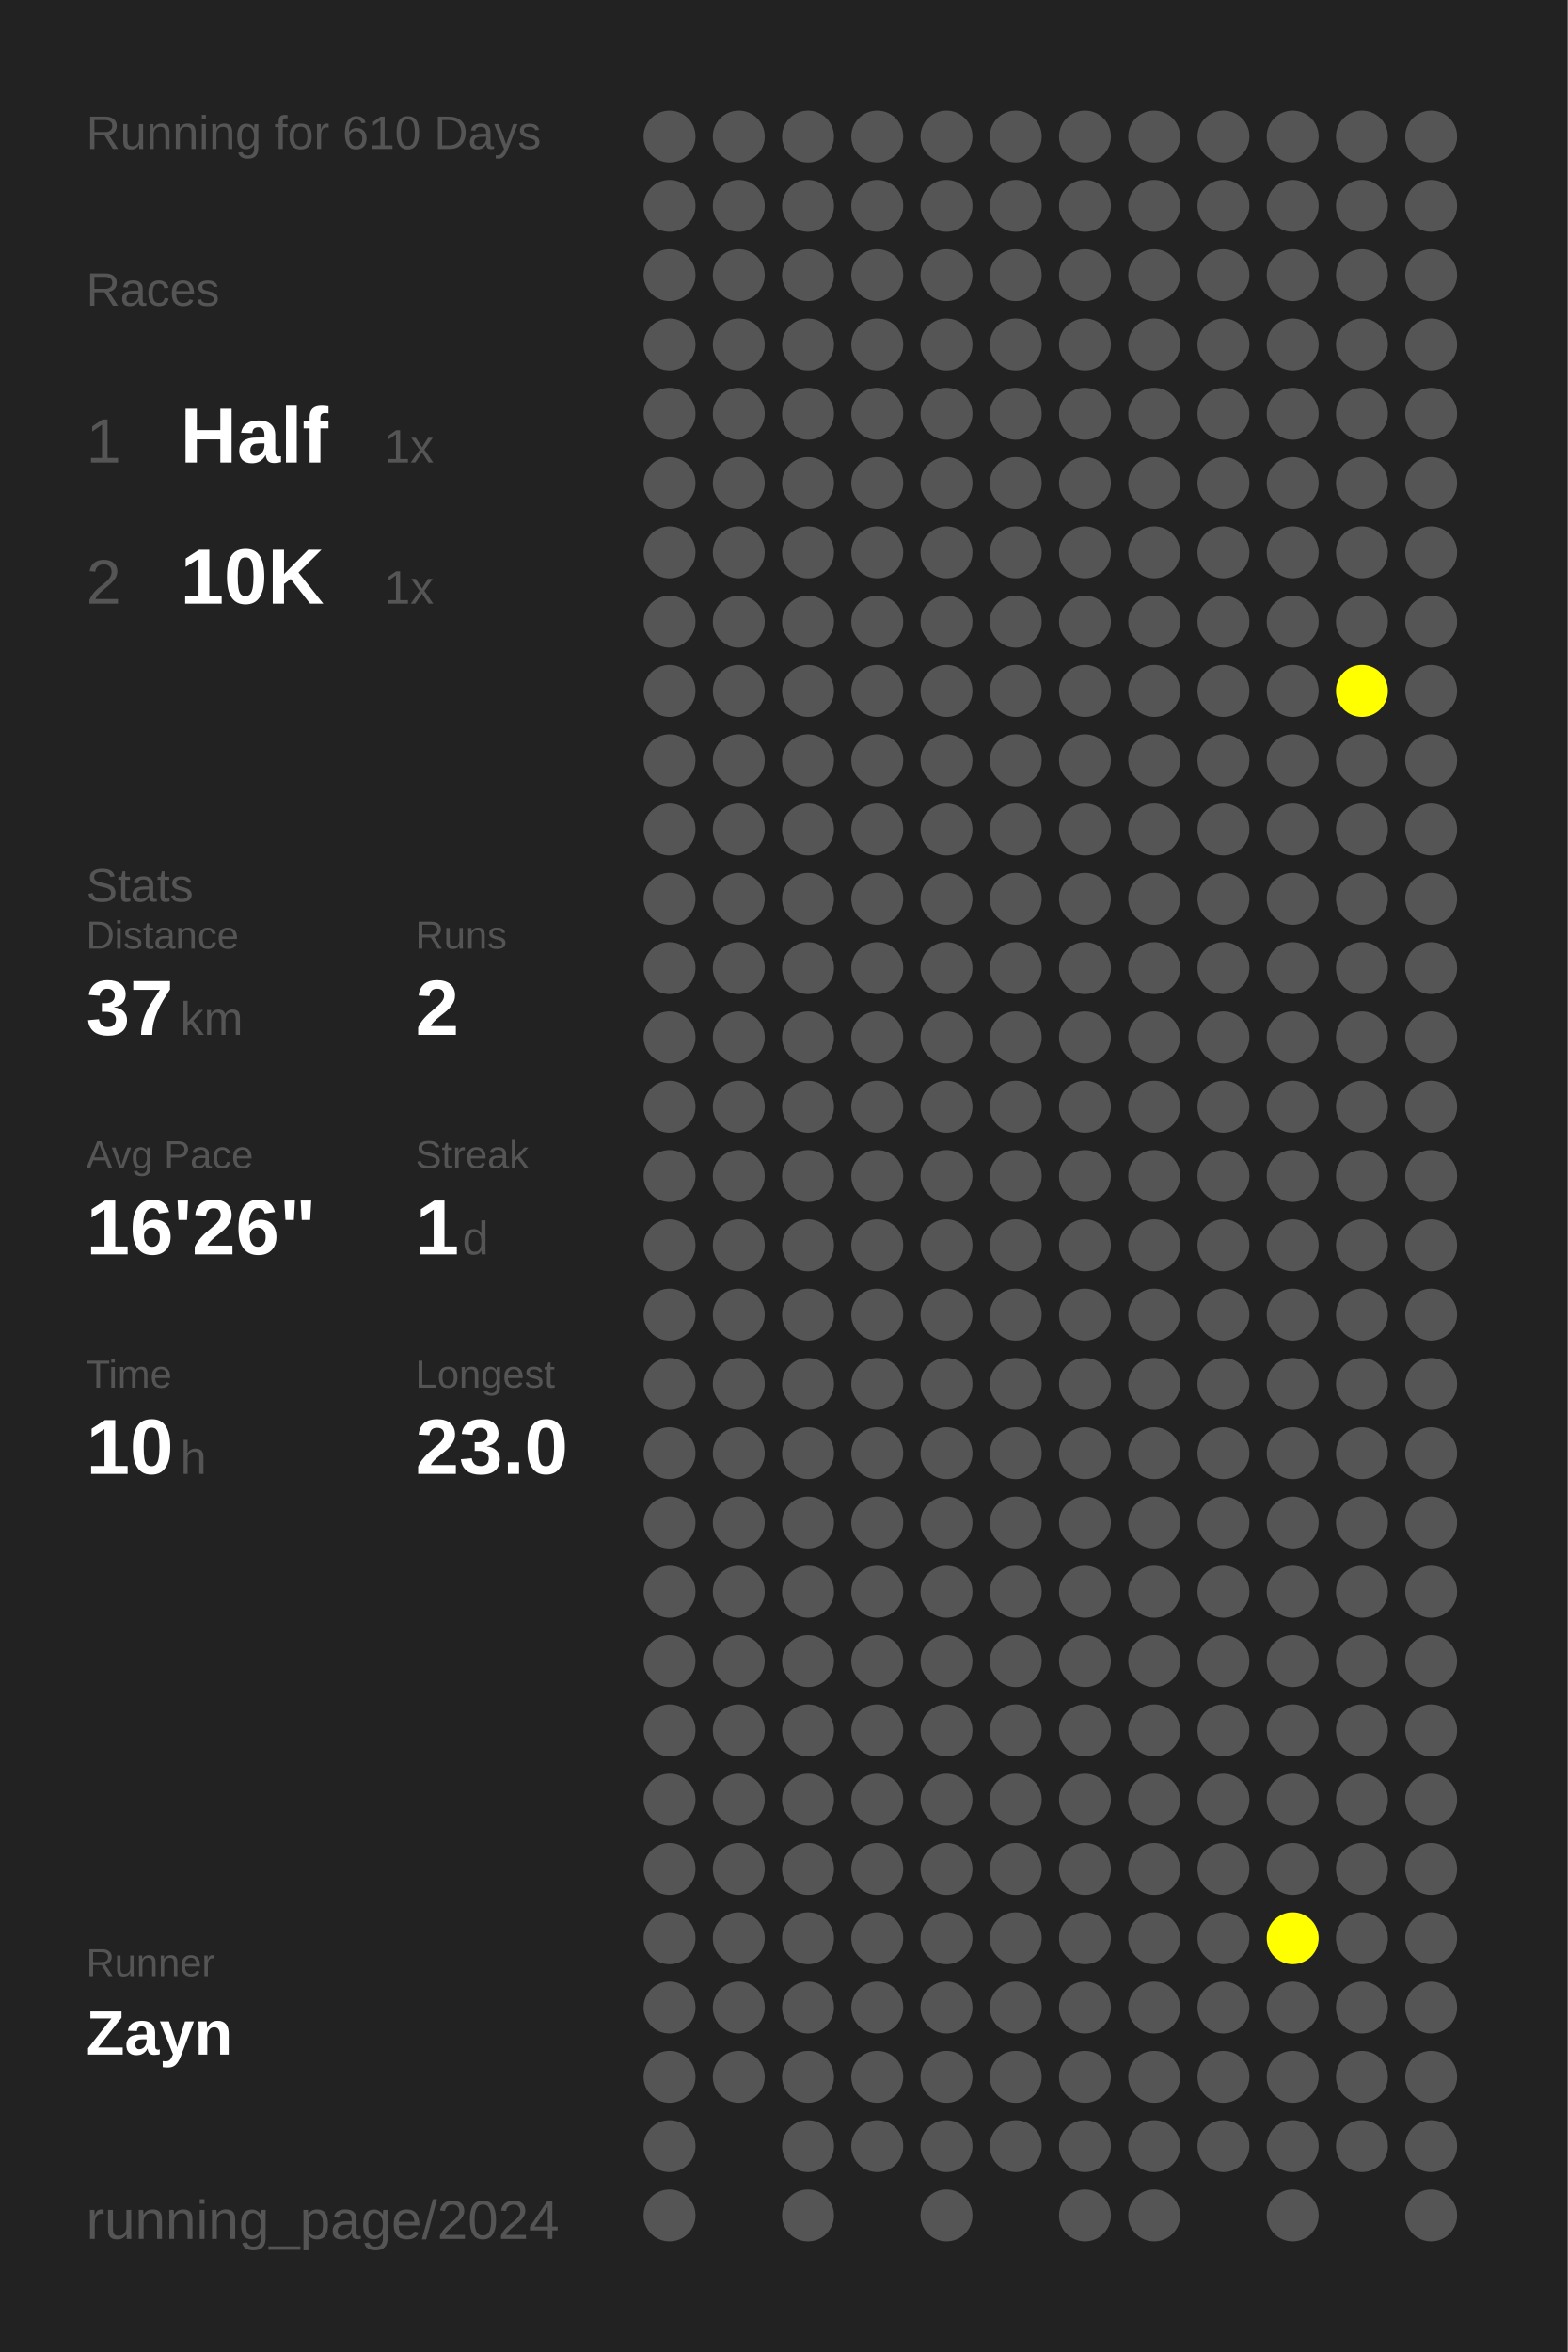
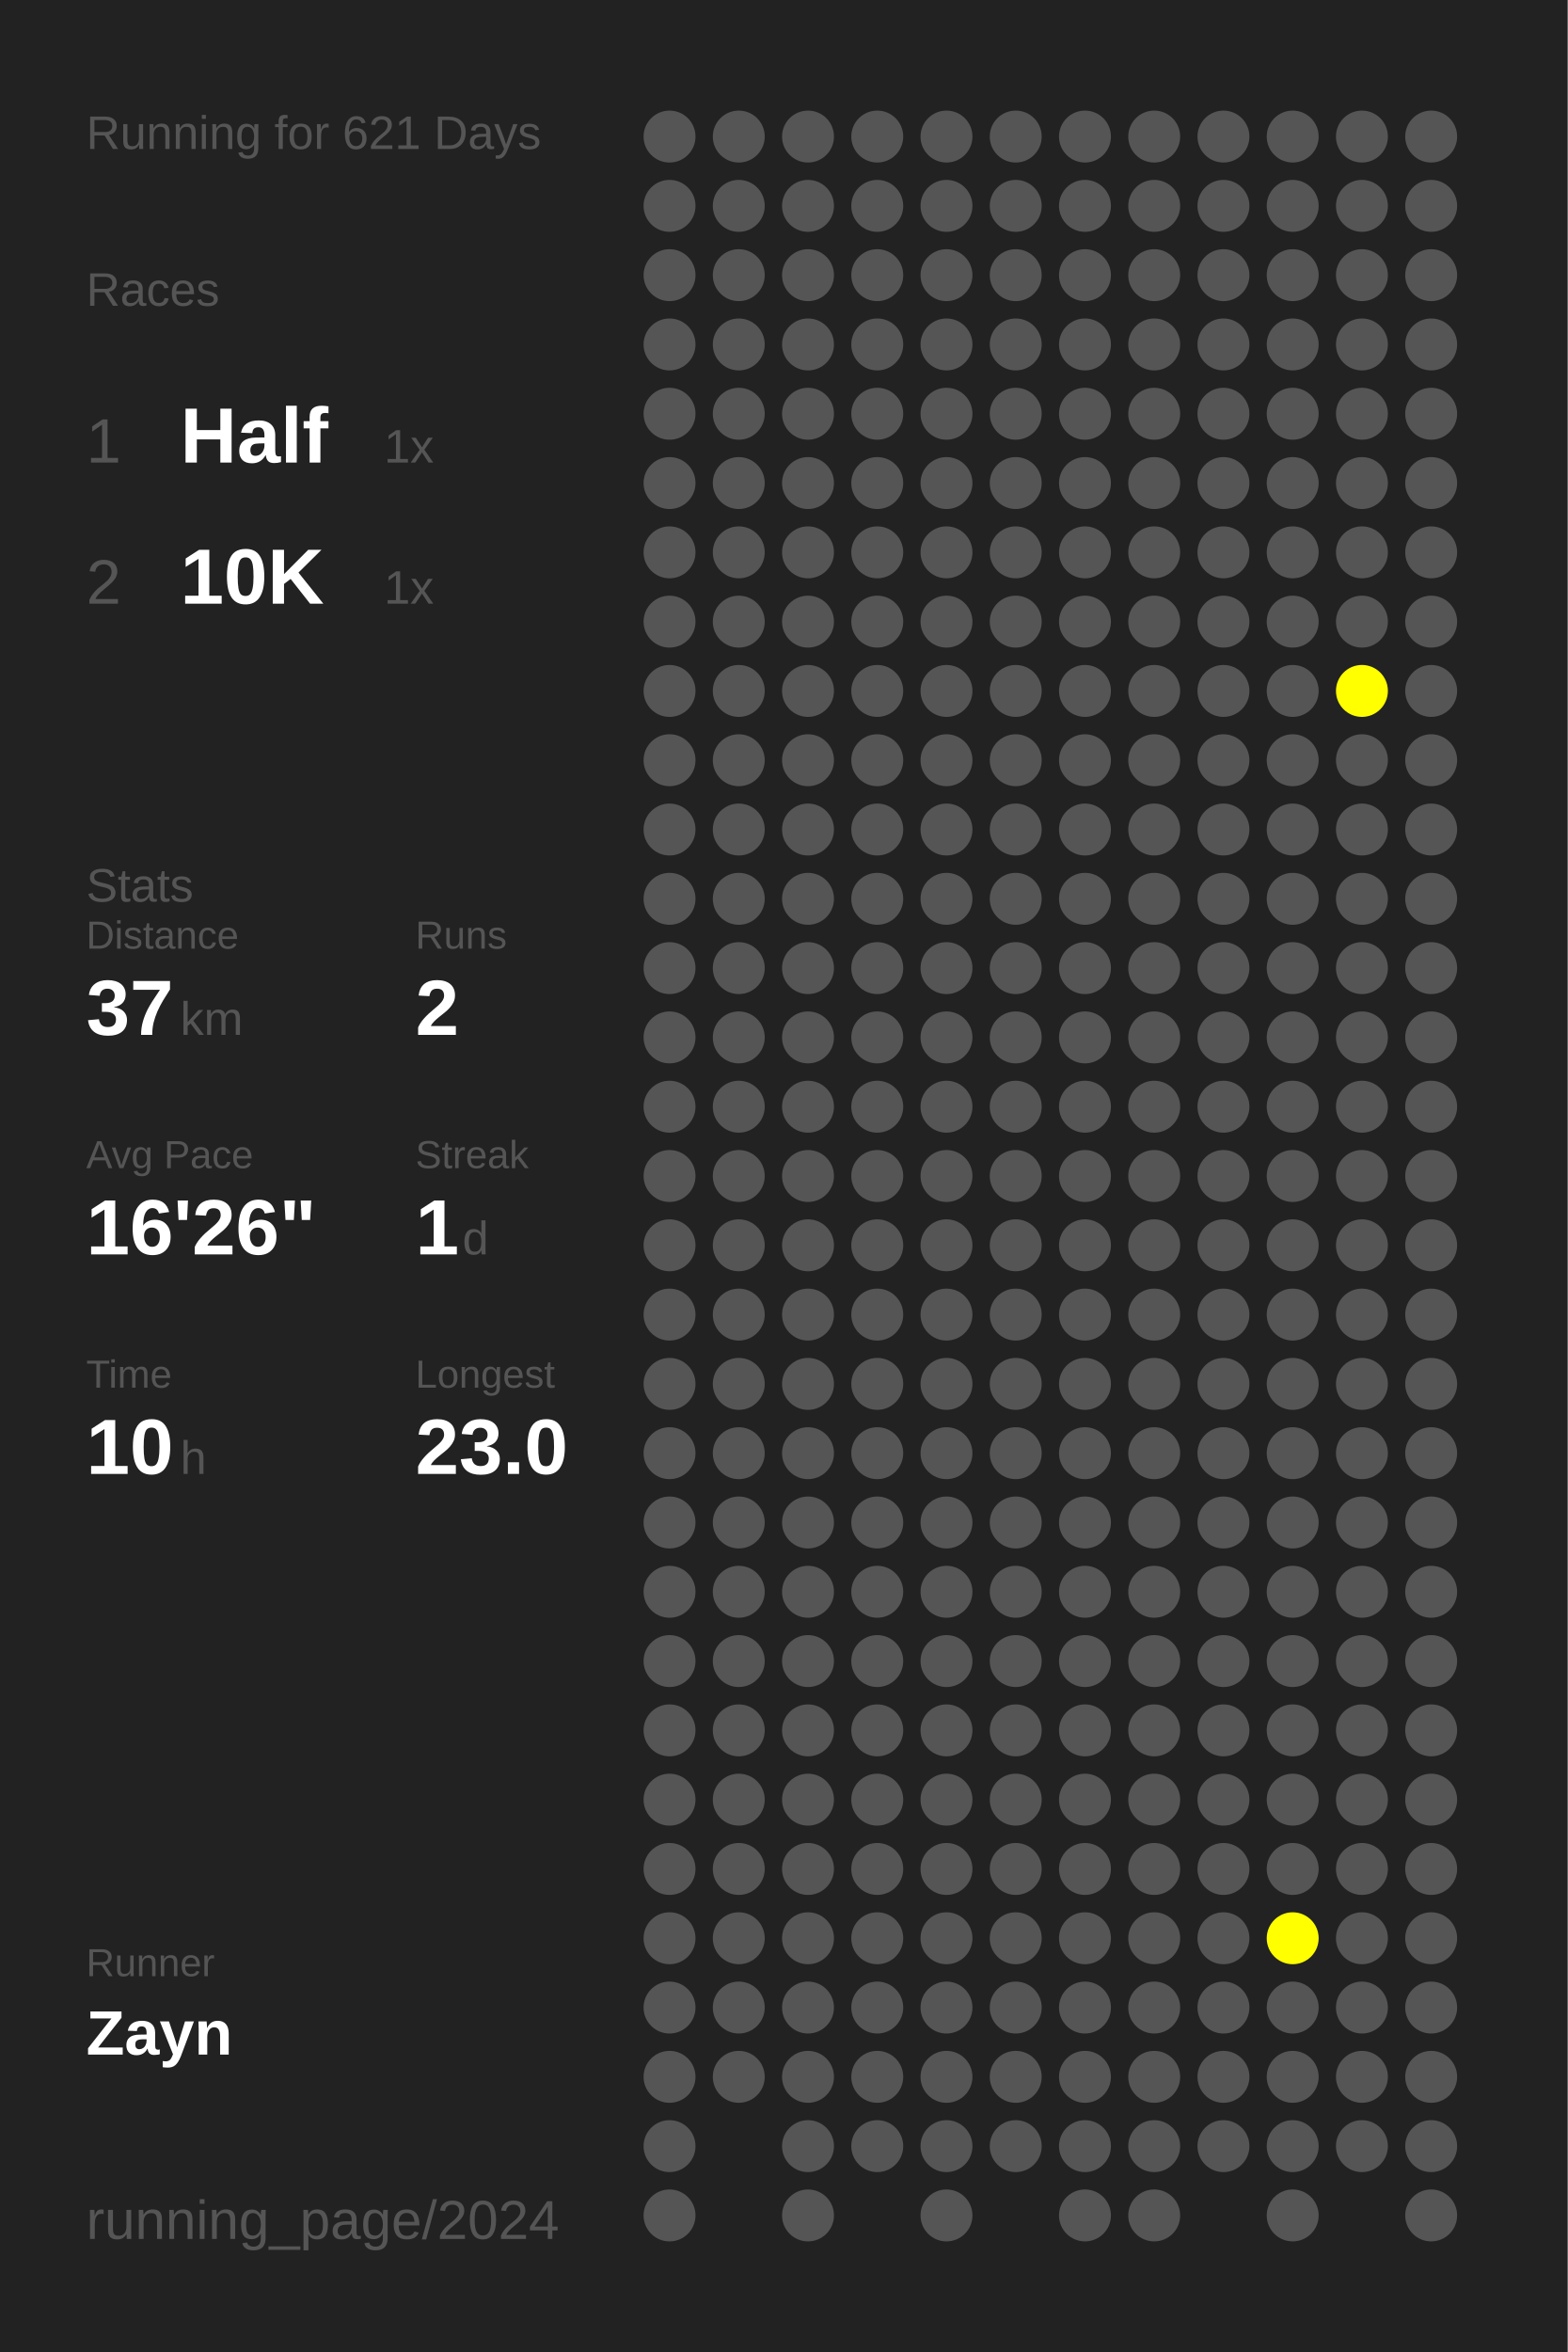
<svg xmlns="http://www.w3.org/2000/svg" baseProfile="full" height="300mm" version="1.1" viewBox="0,0,200,300" width="200mm">
  <defs />
  <rect fill="#222222" height="300" width="200" x="0" y="0" />
-   <text fill="#555555" style="font-size:6px; font-family:Arial;" x="11" y="19">Running for 610 Days</text>
+   <text fill="#555555" style="font-size:6px; font-family:Arial;" x="11" y="19">Running for 621 Days</text>
  <text fill="#555555" style="font-size:6px; font-family:Arial;" x="11" y="39">Races</text>
  <text fill="#555555" style="font-size:8px; font-family:Arial;" x="11" y="59">1</text>
  <text fill="#FFFFFF" style="font-size:10px; font-family:Arial; font-weight:bold;" x="23" y="59">Half</text>
  <text fill="#555555" style="font-size:6px; font-family:Arial;" x="49" y="59">1x</text>
  <text fill="#555555" style="font-size:8px; font-family:Arial;" x="11" y="77">2</text>
  <text fill="#FFFFFF" style="font-size:10px; font-family:Arial; font-weight:bold;" x="23" y="77">10K</text>
  <text fill="#555555" style="font-size:6px; font-family:Arial;" x="49" y="77">1x</text>
  <text fill="#555555" style="font-size:6px; font-family:Arial;" x="11" y="115">Stats</text>
  <text fill="#555555" style="font-size:5px; font-family:Arial;" x="11" y="121">Distance</text>
  <text fill="#FFFFFF" style="font-size:10px; font-family:Arial; font-weight:bold;" x="11" y="132">37</text>
  <text fill="#555555" style="font-size:6px; font-family:Arial;" x="23" y="132">km</text>
  <text fill="#555555" style="font-size:5px; font-family:Arial;" x="53" y="121">Runs</text>
  <text fill="#FFFFFF" style="font-size:10px; font-family:Arial; font-weight:bold;" x="53" y="132">2</text>
  <text fill="#555555" style="font-size:5px; font-family:Arial;" x="11" y="149">Avg Pace</text>
  <text fill="#FFFFFF" style="font-size:10px; font-family:Arial; font-weight:bold;" x="11" y="160">16'26"</text>
  <text fill="#555555" style="font-size:5px; font-family:Arial;" x="53" y="149">Streak</text>
  <text fill="#FFFFFF" style="font-size:10px; font-family:Arial; font-weight:bold;" x="53" y="160">1</text>
  <text fill="#555555" style="font-size:6px; font-family:Arial;" x="59" y="160">d</text>
  <text fill="#555555" style="font-size:5px; font-family:Arial;" x="11" y="177">Time</text>
  <text fill="#FFFFFF" style="font-size:10px; font-family:Arial; font-weight:bold;" x="11" y="188">10</text>
  <text fill="#555555" style="font-size:6px; font-family:Arial;" x="23" y="188">h</text>
  <text fill="#555555" style="font-size:5px; font-family:Arial;" x="53" y="177">Longest</text>
  <text fill="#FFFFFF" style="font-size:10px; font-family:Arial; font-weight:bold;" x="53" y="188">23.0</text>
  <text fill="#555555" style="font-size:5px; font-family:Arial;" x="11" y="252.065">Runner</text>
  <text fill="#FFFFFF" style="font-size:8px; font-family:Arial; font-weight:bold;" x="11" y="262.065">Zayn</text>
  <text fill="#555555" style="font-size:7px; font-family:Arial;" x="11" y="285.581">running_page/2024</text>
  <circle cx="85.417" cy="17.419" fill="#555555" r="3.312" />
  <circle cx="85.417" cy="26.258" fill="#555555" r="3.312" />
  <circle cx="85.417" cy="35.097" fill="#555555" r="3.312" />
  <circle cx="85.417" cy="43.935" fill="#555555" r="3.312" />
  <circle cx="85.417" cy="52.774" fill="#555555" r="3.312" />
  <circle cx="85.417" cy="61.613" fill="#555555" r="3.312" />
  <circle cx="85.417" cy="70.452" fill="#555555" r="3.312" />
  <circle cx="85.417" cy="79.29" fill="#555555" r="3.312" />
  <circle cx="85.417" cy="88.129" fill="#555555" r="3.312" />
  <circle cx="85.417" cy="96.968" fill="#555555" r="3.312" />
  <circle cx="85.417" cy="105.806" fill="#555555" r="3.312" />
  <circle cx="85.417" cy="114.645" fill="#555555" r="3.312" />
  <circle cx="85.417" cy="123.484" fill="#555555" r="3.312" />
  <circle cx="85.417" cy="132.323" fill="#555555" r="3.312" />
  <circle cx="85.417" cy="141.161" fill="#555555" r="3.312" />
  <circle cx="85.417" cy="150" fill="#555555" r="3.312" />
  <circle cx="85.417" cy="158.839" fill="#555555" r="3.312" />
  <circle cx="85.417" cy="167.677" fill="#555555" r="3.312" />
  <circle cx="85.417" cy="176.516" fill="#555555" r="3.312" />
  <circle cx="85.417" cy="185.355" fill="#555555" r="3.312" />
  <circle cx="85.417" cy="194.194" fill="#555555" r="3.312" />
  <circle cx="85.417" cy="203.032" fill="#555555" r="3.312" />
  <circle cx="85.417" cy="211.871" fill="#555555" r="3.312" />
  <circle cx="85.417" cy="220.71" fill="#555555" r="3.312" />
  <circle cx="85.417" cy="229.548" fill="#555555" r="3.312" />
  <circle cx="85.417" cy="238.387" fill="#555555" r="3.312" />
  <circle cx="85.417" cy="247.226" fill="#555555" r="3.312" />
  <circle cx="85.417" cy="256.065" fill="#555555" r="3.312" />
  <circle cx="85.417" cy="264.903" fill="#555555" r="3.312" />
  <circle cx="85.417" cy="273.742" fill="#555555" r="3.312" />
  <circle cx="85.417" cy="282.581" fill="#555555" r="3.312" />
  <circle cx="94.25" cy="17.419" fill="#555555" r="3.312" />
  <circle cx="94.25" cy="26.258" fill="#555555" r="3.312" />
  <circle cx="94.25" cy="35.097" fill="#555555" r="3.312" />
  <circle cx="94.25" cy="43.935" fill="#555555" r="3.312" />
  <circle cx="94.25" cy="52.774" fill="#555555" r="3.312" />
  <circle cx="94.25" cy="61.613" fill="#555555" r="3.312" />
  <circle cx="94.25" cy="70.452" fill="#555555" r="3.312" />
  <circle cx="94.25" cy="79.29" fill="#555555" r="3.312" />
  <circle cx="94.25" cy="88.129" fill="#555555" r="3.312" />
  <circle cx="94.25" cy="96.968" fill="#555555" r="3.312" />
  <circle cx="94.25" cy="105.806" fill="#555555" r="3.312" />
  <circle cx="94.25" cy="114.645" fill="#555555" r="3.312" />
  <circle cx="94.25" cy="123.484" fill="#555555" r="3.312" />
  <circle cx="94.25" cy="132.323" fill="#555555" r="3.312" />
  <circle cx="94.25" cy="141.161" fill="#555555" r="3.312" />
  <circle cx="94.25" cy="150" fill="#555555" r="3.312" />
  <circle cx="94.25" cy="158.839" fill="#555555" r="3.312" />
  <circle cx="94.25" cy="167.677" fill="#555555" r="3.312" />
  <circle cx="94.25" cy="176.516" fill="#555555" r="3.312" />
  <circle cx="94.25" cy="185.355" fill="#555555" r="3.312" />
  <circle cx="94.25" cy="194.194" fill="#555555" r="3.312" />
  <circle cx="94.25" cy="203.032" fill="#555555" r="3.312" />
  <circle cx="94.25" cy="211.871" fill="#555555" r="3.312" />
  <circle cx="94.25" cy="220.71" fill="#555555" r="3.312" />
  <circle cx="94.25" cy="229.548" fill="#555555" r="3.312" />
  <circle cx="94.25" cy="238.387" fill="#555555" r="3.312" />
  <circle cx="94.25" cy="247.226" fill="#555555" r="3.312" />
  <circle cx="94.25" cy="256.065" fill="#555555" r="3.312" />
  <circle cx="94.25" cy="264.903" fill="#555555" r="3.312" />
  <circle cx="103.083" cy="17.419" fill="#555555" r="3.312" />
  <circle cx="103.083" cy="26.258" fill="#555555" r="3.312" />
  <circle cx="103.083" cy="35.097" fill="#555555" r="3.312" />
  <circle cx="103.083" cy="43.935" fill="#555555" r="3.312" />
  <circle cx="103.083" cy="52.774" fill="#555555" r="3.312" />
  <circle cx="103.083" cy="61.613" fill="#555555" r="3.312" />
  <circle cx="103.083" cy="70.452" fill="#555555" r="3.312" />
  <circle cx="103.083" cy="79.29" fill="#555555" r="3.312" />
  <circle cx="103.083" cy="88.129" fill="#555555" r="3.312" />
  <circle cx="103.083" cy="96.968" fill="#555555" r="3.312" />
  <circle cx="103.083" cy="105.806" fill="#555555" r="3.312" />
  <circle cx="103.083" cy="114.645" fill="#555555" r="3.312" />
  <circle cx="103.083" cy="123.484" fill="#555555" r="3.312" />
  <circle cx="103.083" cy="132.323" fill="#555555" r="3.312" />
  <circle cx="103.083" cy="141.161" fill="#555555" r="3.312" />
  <circle cx="103.083" cy="150" fill="#555555" r="3.312" />
  <circle cx="103.083" cy="158.839" fill="#555555" r="3.312" />
  <circle cx="103.083" cy="167.677" fill="#555555" r="3.312" />
  <circle cx="103.083" cy="176.516" fill="#555555" r="3.312" />
  <circle cx="103.083" cy="185.355" fill="#555555" r="3.312" />
  <circle cx="103.083" cy="194.194" fill="#555555" r="3.312" />
  <circle cx="103.083" cy="203.032" fill="#555555" r="3.312" />
  <circle cx="103.083" cy="211.871" fill="#555555" r="3.312" />
  <circle cx="103.083" cy="220.71" fill="#555555" r="3.312" />
  <circle cx="103.083" cy="229.548" fill="#555555" r="3.312" />
  <circle cx="103.083" cy="238.387" fill="#555555" r="3.312" />
  <circle cx="103.083" cy="247.226" fill="#555555" r="3.312" />
  <circle cx="103.083" cy="256.065" fill="#555555" r="3.312" />
  <circle cx="103.083" cy="264.903" fill="#555555" r="3.312" />
  <circle cx="103.083" cy="273.742" fill="#555555" r="3.312" />
  <circle cx="103.083" cy="282.581" fill="#555555" r="3.312" />
  <circle cx="111.917" cy="17.419" fill="#555555" r="3.312" />
  <circle cx="111.917" cy="26.258" fill="#555555" r="3.312" />
  <circle cx="111.917" cy="35.097" fill="#555555" r="3.312" />
  <circle cx="111.917" cy="43.935" fill="#555555" r="3.312" />
  <circle cx="111.917" cy="52.774" fill="#555555" r="3.312" />
  <circle cx="111.917" cy="61.613" fill="#555555" r="3.312" />
  <circle cx="111.917" cy="70.452" fill="#555555" r="3.312" />
  <circle cx="111.917" cy="79.29" fill="#555555" r="3.312" />
  <circle cx="111.917" cy="88.129" fill="#555555" r="3.312" />
  <circle cx="111.917" cy="96.968" fill="#555555" r="3.312" />
  <circle cx="111.917" cy="105.806" fill="#555555" r="3.312" />
  <circle cx="111.917" cy="114.645" fill="#555555" r="3.312" />
  <circle cx="111.917" cy="123.484" fill="#555555" r="3.312" />
  <circle cx="111.917" cy="132.323" fill="#555555" r="3.312" />
  <circle cx="111.917" cy="141.161" fill="#555555" r="3.312" />
  <circle cx="111.917" cy="150" fill="#555555" r="3.312" />
  <circle cx="111.917" cy="158.839" fill="#555555" r="3.312" />
  <circle cx="111.917" cy="167.677" fill="#555555" r="3.312" />
  <circle cx="111.917" cy="176.516" fill="#555555" r="3.312" />
  <circle cx="111.917" cy="185.355" fill="#555555" r="3.312" />
  <circle cx="111.917" cy="194.194" fill="#555555" r="3.312" />
  <circle cx="111.917" cy="203.032" fill="#555555" r="3.312" />
  <circle cx="111.917" cy="211.871" fill="#555555" r="3.312" />
  <circle cx="111.917" cy="220.71" fill="#555555" r="3.312" />
  <circle cx="111.917" cy="229.548" fill="#555555" r="3.312" />
  <circle cx="111.917" cy="238.387" fill="#555555" r="3.312" />
  <circle cx="111.917" cy="247.226" fill="#555555" r="3.312" />
  <circle cx="111.917" cy="256.065" fill="#555555" r="3.312" />
  <circle cx="111.917" cy="264.903" fill="#555555" r="3.312" />
  <circle cx="111.917" cy="273.742" fill="#555555" r="3.312" />
  <circle cx="120.75" cy="17.419" fill="#555555" r="3.312" />
  <circle cx="120.75" cy="26.258" fill="#555555" r="3.312" />
  <circle cx="120.75" cy="35.097" fill="#555555" r="3.312" />
  <circle cx="120.75" cy="43.935" fill="#555555" r="3.312" />
  <circle cx="120.75" cy="52.774" fill="#555555" r="3.312" />
  <circle cx="120.75" cy="61.613" fill="#555555" r="3.312" />
  <circle cx="120.75" cy="70.452" fill="#555555" r="3.312" />
  <circle cx="120.75" cy="79.29" fill="#555555" r="3.312" />
  <circle cx="120.75" cy="88.129" fill="#555555" r="3.312" />
  <circle cx="120.75" cy="96.968" fill="#555555" r="3.312" />
  <circle cx="120.75" cy="105.806" fill="#555555" r="3.312" />
  <circle cx="120.75" cy="114.645" fill="#555555" r="3.312" />
  <circle cx="120.75" cy="123.484" fill="#555555" r="3.312" />
  <circle cx="120.75" cy="132.323" fill="#555555" r="3.312" />
  <circle cx="120.75" cy="141.161" fill="#555555" r="3.312" />
  <circle cx="120.75" cy="150" fill="#555555" r="3.312" />
  <circle cx="120.75" cy="158.839" fill="#555555" r="3.312" />
  <circle cx="120.75" cy="167.677" fill="#555555" r="3.312" />
  <circle cx="120.75" cy="176.516" fill="#555555" r="3.312" />
  <circle cx="120.75" cy="185.355" fill="#555555" r="3.312" />
  <circle cx="120.75" cy="194.194" fill="#555555" r="3.312" />
  <circle cx="120.75" cy="203.032" fill="#555555" r="3.312" />
  <circle cx="120.75" cy="211.871" fill="#555555" r="3.312" />
  <circle cx="120.75" cy="220.71" fill="#555555" r="3.312" />
  <circle cx="120.75" cy="229.548" fill="#555555" r="3.312" />
  <circle cx="120.75" cy="238.387" fill="#555555" r="3.312" />
  <circle cx="120.75" cy="247.226" fill="#555555" r="3.312" />
  <circle cx="120.75" cy="256.065" fill="#555555" r="3.312" />
  <circle cx="120.75" cy="264.903" fill="#555555" r="3.312" />
  <circle cx="120.75" cy="273.742" fill="#555555" r="3.312" />
  <circle cx="120.75" cy="282.581" fill="#555555" r="3.312" />
  <circle cx="129.583" cy="17.419" fill="#555555" r="3.312" />
  <circle cx="129.583" cy="26.258" fill="#555555" r="3.312" />
  <circle cx="129.583" cy="35.097" fill="#555555" r="3.312" />
  <circle cx="129.583" cy="43.935" fill="#555555" r="3.312" />
  <circle cx="129.583" cy="52.774" fill="#555555" r="3.312" />
  <circle cx="129.583" cy="61.613" fill="#555555" r="3.312" />
  <circle cx="129.583" cy="70.452" fill="#555555" r="3.312" />
  <circle cx="129.583" cy="79.29" fill="#555555" r="3.312" />
  <circle cx="129.583" cy="88.129" fill="#555555" r="3.312" />
  <circle cx="129.583" cy="96.968" fill="#555555" r="3.312" />
  <circle cx="129.583" cy="105.806" fill="#555555" r="3.312" />
  <circle cx="129.583" cy="114.645" fill="#555555" r="3.312" />
  <circle cx="129.583" cy="123.484" fill="#555555" r="3.312" />
  <circle cx="129.583" cy="132.323" fill="#555555" r="3.312" />
  <circle cx="129.583" cy="141.161" fill="#555555" r="3.312" />
  <circle cx="129.583" cy="150" fill="#555555" r="3.312" />
  <circle cx="129.583" cy="158.839" fill="#555555" r="3.312" />
  <circle cx="129.583" cy="167.677" fill="#555555" r="3.312" />
  <circle cx="129.583" cy="176.516" fill="#555555" r="3.312" />
  <circle cx="129.583" cy="185.355" fill="#555555" r="3.312" />
  <circle cx="129.583" cy="194.194" fill="#555555" r="3.312" />
  <circle cx="129.583" cy="203.032" fill="#555555" r="3.312" />
  <circle cx="129.583" cy="211.871" fill="#555555" r="3.312" />
  <circle cx="129.583" cy="220.71" fill="#555555" r="3.312" />
  <circle cx="129.583" cy="229.548" fill="#555555" r="3.312" />
  <circle cx="129.583" cy="238.387" fill="#555555" r="3.312" />
  <circle cx="129.583" cy="247.226" fill="#555555" r="3.312" />
  <circle cx="129.583" cy="256.065" fill="#555555" r="3.312" />
  <circle cx="129.583" cy="264.903" fill="#555555" r="3.312" />
  <circle cx="129.583" cy="273.742" fill="#555555" r="3.312" />
  <circle cx="138.417" cy="17.419" fill="#555555" r="3.312" />
  <circle cx="138.417" cy="26.258" fill="#555555" r="3.312" />
  <circle cx="138.417" cy="35.097" fill="#555555" r="3.312" />
  <circle cx="138.417" cy="43.935" fill="#555555" r="3.312" />
  <circle cx="138.417" cy="52.774" fill="#555555" r="3.312" />
  <circle cx="138.417" cy="61.613" fill="#555555" r="3.312" />
  <circle cx="138.417" cy="70.452" fill="#555555" r="3.312" />
  <circle cx="138.417" cy="79.29" fill="#555555" r="3.312" />
  <circle cx="138.417" cy="88.129" fill="#555555" r="3.312" />
  <circle cx="138.417" cy="96.968" fill="#555555" r="3.312" />
  <circle cx="138.417" cy="105.806" fill="#555555" r="3.312" />
  <circle cx="138.417" cy="114.645" fill="#555555" r="3.312" />
  <circle cx="138.417" cy="123.484" fill="#555555" r="3.312" />
  <circle cx="138.417" cy="132.323" fill="#555555" r="3.312" />
  <circle cx="138.417" cy="141.161" fill="#555555" r="3.312" />
  <circle cx="138.417" cy="150" fill="#555555" r="3.312" />
  <circle cx="138.417" cy="158.839" fill="#555555" r="3.312" />
  <circle cx="138.417" cy="167.677" fill="#555555" r="3.312" />
  <circle cx="138.417" cy="176.516" fill="#555555" r="3.312" />
  <circle cx="138.417" cy="185.355" fill="#555555" r="3.312" />
  <circle cx="138.417" cy="194.194" fill="#555555" r="3.312" />
  <circle cx="138.417" cy="203.032" fill="#555555" r="3.312" />
  <circle cx="138.417" cy="211.871" fill="#555555" r="3.312" />
  <circle cx="138.417" cy="220.71" fill="#555555" r="3.312" />
  <circle cx="138.417" cy="229.548" fill="#555555" r="3.312" />
  <circle cx="138.417" cy="238.387" fill="#555555" r="3.312" />
  <circle cx="138.417" cy="247.226" fill="#555555" r="3.312" />
  <circle cx="138.417" cy="256.065" fill="#555555" r="3.312" />
  <circle cx="138.417" cy="264.903" fill="#555555" r="3.312" />
  <circle cx="138.417" cy="273.742" fill="#555555" r="3.312" />
  <circle cx="138.417" cy="282.581" fill="#555555" r="3.312" />
  <circle cx="147.25" cy="17.419" fill="#555555" r="3.312" />
  <circle cx="147.25" cy="26.258" fill="#555555" r="3.312" />
  <circle cx="147.25" cy="35.097" fill="#555555" r="3.312" />
  <circle cx="147.25" cy="43.935" fill="#555555" r="3.312" />
  <circle cx="147.25" cy="52.774" fill="#555555" r="3.312" />
  <circle cx="147.25" cy="61.613" fill="#555555" r="3.312" />
  <circle cx="147.25" cy="70.452" fill="#555555" r="3.312" />
  <circle cx="147.25" cy="79.29" fill="#555555" r="3.312" />
  <circle cx="147.25" cy="88.129" fill="#555555" r="3.312" />
  <circle cx="147.25" cy="96.968" fill="#555555" r="3.312" />
  <circle cx="147.25" cy="105.806" fill="#555555" r="3.312" />
  <circle cx="147.25" cy="114.645" fill="#555555" r="3.312" />
  <circle cx="147.25" cy="123.484" fill="#555555" r="3.312" />
  <circle cx="147.25" cy="132.323" fill="#555555" r="3.312" />
  <circle cx="147.25" cy="141.161" fill="#555555" r="3.312" />
  <circle cx="147.25" cy="150" fill="#555555" r="3.312" />
  <circle cx="147.25" cy="158.839" fill="#555555" r="3.312" />
  <circle cx="147.25" cy="167.677" fill="#555555" r="3.312" />
  <circle cx="147.25" cy="176.516" fill="#555555" r="3.312" />
  <circle cx="147.25" cy="185.355" fill="#555555" r="3.312" />
  <circle cx="147.25" cy="194.194" fill="#555555" r="3.312" />
  <circle cx="147.25" cy="203.032" fill="#555555" r="3.312" />
  <circle cx="147.25" cy="211.871" fill="#555555" r="3.312" />
  <circle cx="147.25" cy="220.71" fill="#555555" r="3.312" />
  <circle cx="147.25" cy="229.548" fill="#555555" r="3.312" />
  <circle cx="147.25" cy="238.387" fill="#555555" r="3.312" />
  <circle cx="147.25" cy="247.226" fill="#555555" r="3.312" />
  <circle cx="147.25" cy="256.065" fill="#555555" r="3.312" />
  <circle cx="147.25" cy="264.903" fill="#555555" r="3.312" />
  <circle cx="147.25" cy="273.742" fill="#555555" r="3.312" />
  <circle cx="147.25" cy="282.581" fill="#555555" r="3.312" />
  <circle cx="156.083" cy="17.419" fill="#555555" r="3.312" />
  <circle cx="156.083" cy="26.258" fill="#555555" r="3.312" />
  <circle cx="156.083" cy="35.097" fill="#555555" r="3.312" />
  <circle cx="156.083" cy="43.935" fill="#555555" r="3.312" />
  <circle cx="156.083" cy="52.774" fill="#555555" r="3.312" />
  <circle cx="156.083" cy="61.613" fill="#555555" r="3.312" />
  <circle cx="156.083" cy="70.452" fill="#555555" r="3.312" />
  <circle cx="156.083" cy="79.29" fill="#555555" r="3.312" />
  <circle cx="156.083" cy="88.129" fill="#555555" r="3.312" />
  <circle cx="156.083" cy="96.968" fill="#555555" r="3.312" />
  <circle cx="156.083" cy="105.806" fill="#555555" r="3.312" />
  <circle cx="156.083" cy="114.645" fill="#555555" r="3.312" />
  <circle cx="156.083" cy="123.484" fill="#555555" r="3.312" />
  <circle cx="156.083" cy="132.323" fill="#555555" r="3.312" />
  <circle cx="156.083" cy="141.161" fill="#555555" r="3.312" />
  <circle cx="156.083" cy="150" fill="#555555" r="3.312" />
  <circle cx="156.083" cy="158.839" fill="#555555" r="3.312" />
  <circle cx="156.083" cy="167.677" fill="#555555" r="3.312" />
  <circle cx="156.083" cy="176.516" fill="#555555" r="3.312" />
  <circle cx="156.083" cy="185.355" fill="#555555" r="3.312" />
  <circle cx="156.083" cy="194.194" fill="#555555" r="3.312" />
  <circle cx="156.083" cy="203.032" fill="#555555" r="3.312" />
  <circle cx="156.083" cy="211.871" fill="#555555" r="3.312" />
  <circle cx="156.083" cy="220.71" fill="#555555" r="3.312" />
  <circle cx="156.083" cy="229.548" fill="#555555" r="3.312" />
  <circle cx="156.083" cy="238.387" fill="#555555" r="3.312" />
  <circle cx="156.083" cy="247.226" fill="#555555" r="3.312" />
  <circle cx="156.083" cy="256.065" fill="#555555" r="3.312" />
  <circle cx="156.083" cy="264.903" fill="#555555" r="3.312" />
  <circle cx="156.083" cy="273.742" fill="#555555" r="3.312" />
  <circle cx="164.917" cy="17.419" fill="#555555" r="3.312" />
  <circle cx="164.917" cy="26.258" fill="#555555" r="3.312" />
  <circle cx="164.917" cy="35.097" fill="#555555" r="3.312" />
  <circle cx="164.917" cy="43.935" fill="#555555" r="3.312" />
  <circle cx="164.917" cy="52.774" fill="#555555" r="3.312" />
  <circle cx="164.917" cy="61.613" fill="#555555" r="3.312" />
  <circle cx="164.917" cy="70.452" fill="#555555" r="3.312" />
  <circle cx="164.917" cy="79.29" fill="#555555" r="3.312" />
  <circle cx="164.917" cy="88.129" fill="#555555" r="3.312" />
  <circle cx="164.917" cy="96.968" fill="#555555" r="3.312" />
  <circle cx="164.917" cy="105.806" fill="#555555" r="3.312" />
  <circle cx="164.917" cy="114.645" fill="#555555" r="3.312" />
  <circle cx="164.917" cy="123.484" fill="#555555" r="3.312" />
  <circle cx="164.917" cy="132.323" fill="#555555" r="3.312" />
  <circle cx="164.917" cy="141.161" fill="#555555" r="3.312" />
  <circle cx="164.917" cy="150" fill="#555555" r="3.312" />
  <circle cx="164.917" cy="158.839" fill="#555555" r="3.312" />
  <circle cx="164.917" cy="167.677" fill="#555555" r="3.312" />
  <circle cx="164.917" cy="176.516" fill="#555555" r="3.312" />
  <circle cx="164.917" cy="185.355" fill="#555555" r="3.312" />
  <circle cx="164.917" cy="194.194" fill="#555555" r="3.312" />
  <circle cx="164.917" cy="203.032" fill="#555555" r="3.312" />
  <circle cx="164.917" cy="211.871" fill="#555555" r="3.312" />
  <circle cx="164.917" cy="220.71" fill="#555555" r="3.312" />
  <circle cx="164.917" cy="229.548" fill="#555555" r="3.312" />
  <circle cx="164.917" cy="238.387" fill="#555555" r="3.312" />
  <circle cx="164.917" cy="247.226" fill="#FFFF00" r="3.312" />
  <circle cx="164.917" cy="256.065" fill="#555555" r="3.312" />
  <circle cx="164.917" cy="264.903" fill="#555555" r="3.312" />
  <circle cx="164.917" cy="273.742" fill="#555555" r="3.312" />
  <circle cx="164.917" cy="282.581" fill="#555555" r="3.312" />
  <circle cx="173.75" cy="17.419" fill="#555555" r="3.312" />
  <circle cx="173.75" cy="26.258" fill="#555555" r="3.312" />
  <circle cx="173.75" cy="35.097" fill="#555555" r="3.312" />
  <circle cx="173.75" cy="43.935" fill="#555555" r="3.312" />
  <circle cx="173.75" cy="52.774" fill="#555555" r="3.312" />
  <circle cx="173.75" cy="61.613" fill="#555555" r="3.312" />
  <circle cx="173.75" cy="70.452" fill="#555555" r="3.312" />
  <circle cx="173.75" cy="79.29" fill="#555555" r="3.312" />
  <circle cx="173.75" cy="88.129" fill="#FFFF00" r="3.312" />
  <circle cx="173.75" cy="96.968" fill="#555555" r="3.312" />
  <circle cx="173.75" cy="105.806" fill="#555555" r="3.312" />
  <circle cx="173.75" cy="114.645" fill="#555555" r="3.312" />
  <circle cx="173.75" cy="123.484" fill="#555555" r="3.312" />
  <circle cx="173.75" cy="132.323" fill="#555555" r="3.312" />
  <circle cx="173.75" cy="141.161" fill="#555555" r="3.312" />
  <circle cx="173.75" cy="150" fill="#555555" r="3.312" />
  <circle cx="173.75" cy="158.839" fill="#555555" r="3.312" />
  <circle cx="173.75" cy="167.677" fill="#555555" r="3.312" />
  <circle cx="173.75" cy="176.516" fill="#555555" r="3.312" />
  <circle cx="173.75" cy="185.355" fill="#555555" r="3.312" />
  <circle cx="173.75" cy="194.194" fill="#555555" r="3.312" />
  <circle cx="173.75" cy="203.032" fill="#555555" r="3.312" />
  <circle cx="173.75" cy="211.871" fill="#555555" r="3.312" />
  <circle cx="173.75" cy="220.71" fill="#555555" r="3.312" />
  <circle cx="173.75" cy="229.548" fill="#555555" r="3.312" />
  <circle cx="173.75" cy="238.387" fill="#555555" r="3.312" />
  <circle cx="173.75" cy="247.226" fill="#555555" r="3.312" />
  <circle cx="173.75" cy="256.065" fill="#555555" r="3.312" />
  <circle cx="173.75" cy="264.903" fill="#555555" r="3.312" />
  <circle cx="173.75" cy="273.742" fill="#555555" r="3.312" />
  <circle cx="182.583" cy="17.419" fill="#555555" r="3.312" />
  <circle cx="182.583" cy="26.258" fill="#555555" r="3.312" />
  <circle cx="182.583" cy="35.097" fill="#555555" r="3.312" />
  <circle cx="182.583" cy="43.935" fill="#555555" r="3.312" />
  <circle cx="182.583" cy="52.774" fill="#555555" r="3.312" />
  <circle cx="182.583" cy="61.613" fill="#555555" r="3.312" />
  <circle cx="182.583" cy="70.452" fill="#555555" r="3.312" />
  <circle cx="182.583" cy="79.29" fill="#555555" r="3.312" />
  <circle cx="182.583" cy="88.129" fill="#555555" r="3.312" />
  <circle cx="182.583" cy="96.968" fill="#555555" r="3.312" />
  <circle cx="182.583" cy="105.806" fill="#555555" r="3.312" />
  <circle cx="182.583" cy="114.645" fill="#555555" r="3.312" />
  <circle cx="182.583" cy="123.484" fill="#555555" r="3.312" />
  <circle cx="182.583" cy="132.323" fill="#555555" r="3.312" />
  <circle cx="182.583" cy="141.161" fill="#555555" r="3.312" />
  <circle cx="182.583" cy="150" fill="#555555" r="3.312" />
  <circle cx="182.583" cy="158.839" fill="#555555" r="3.312" />
  <circle cx="182.583" cy="167.677" fill="#555555" r="3.312" />
  <circle cx="182.583" cy="176.516" fill="#555555" r="3.312" />
  <circle cx="182.583" cy="185.355" fill="#555555" r="3.312" />
  <circle cx="182.583" cy="194.194" fill="#555555" r="3.312" />
  <circle cx="182.583" cy="203.032" fill="#555555" r="3.312" />
  <circle cx="182.583" cy="211.871" fill="#555555" r="3.312" />
  <circle cx="182.583" cy="220.71" fill="#555555" r="3.312" />
  <circle cx="182.583" cy="229.548" fill="#555555" r="3.312" />
  <circle cx="182.583" cy="238.387" fill="#555555" r="3.312" />
  <circle cx="182.583" cy="247.226" fill="#555555" r="3.312" />
  <circle cx="182.583" cy="256.065" fill="#555555" r="3.312" />
  <circle cx="182.583" cy="264.903" fill="#555555" r="3.312" />
  <circle cx="182.583" cy="273.742" fill="#555555" r="3.312" />
  <circle cx="182.583" cy="282.581" fill="#555555" r="3.312" />
</svg>
